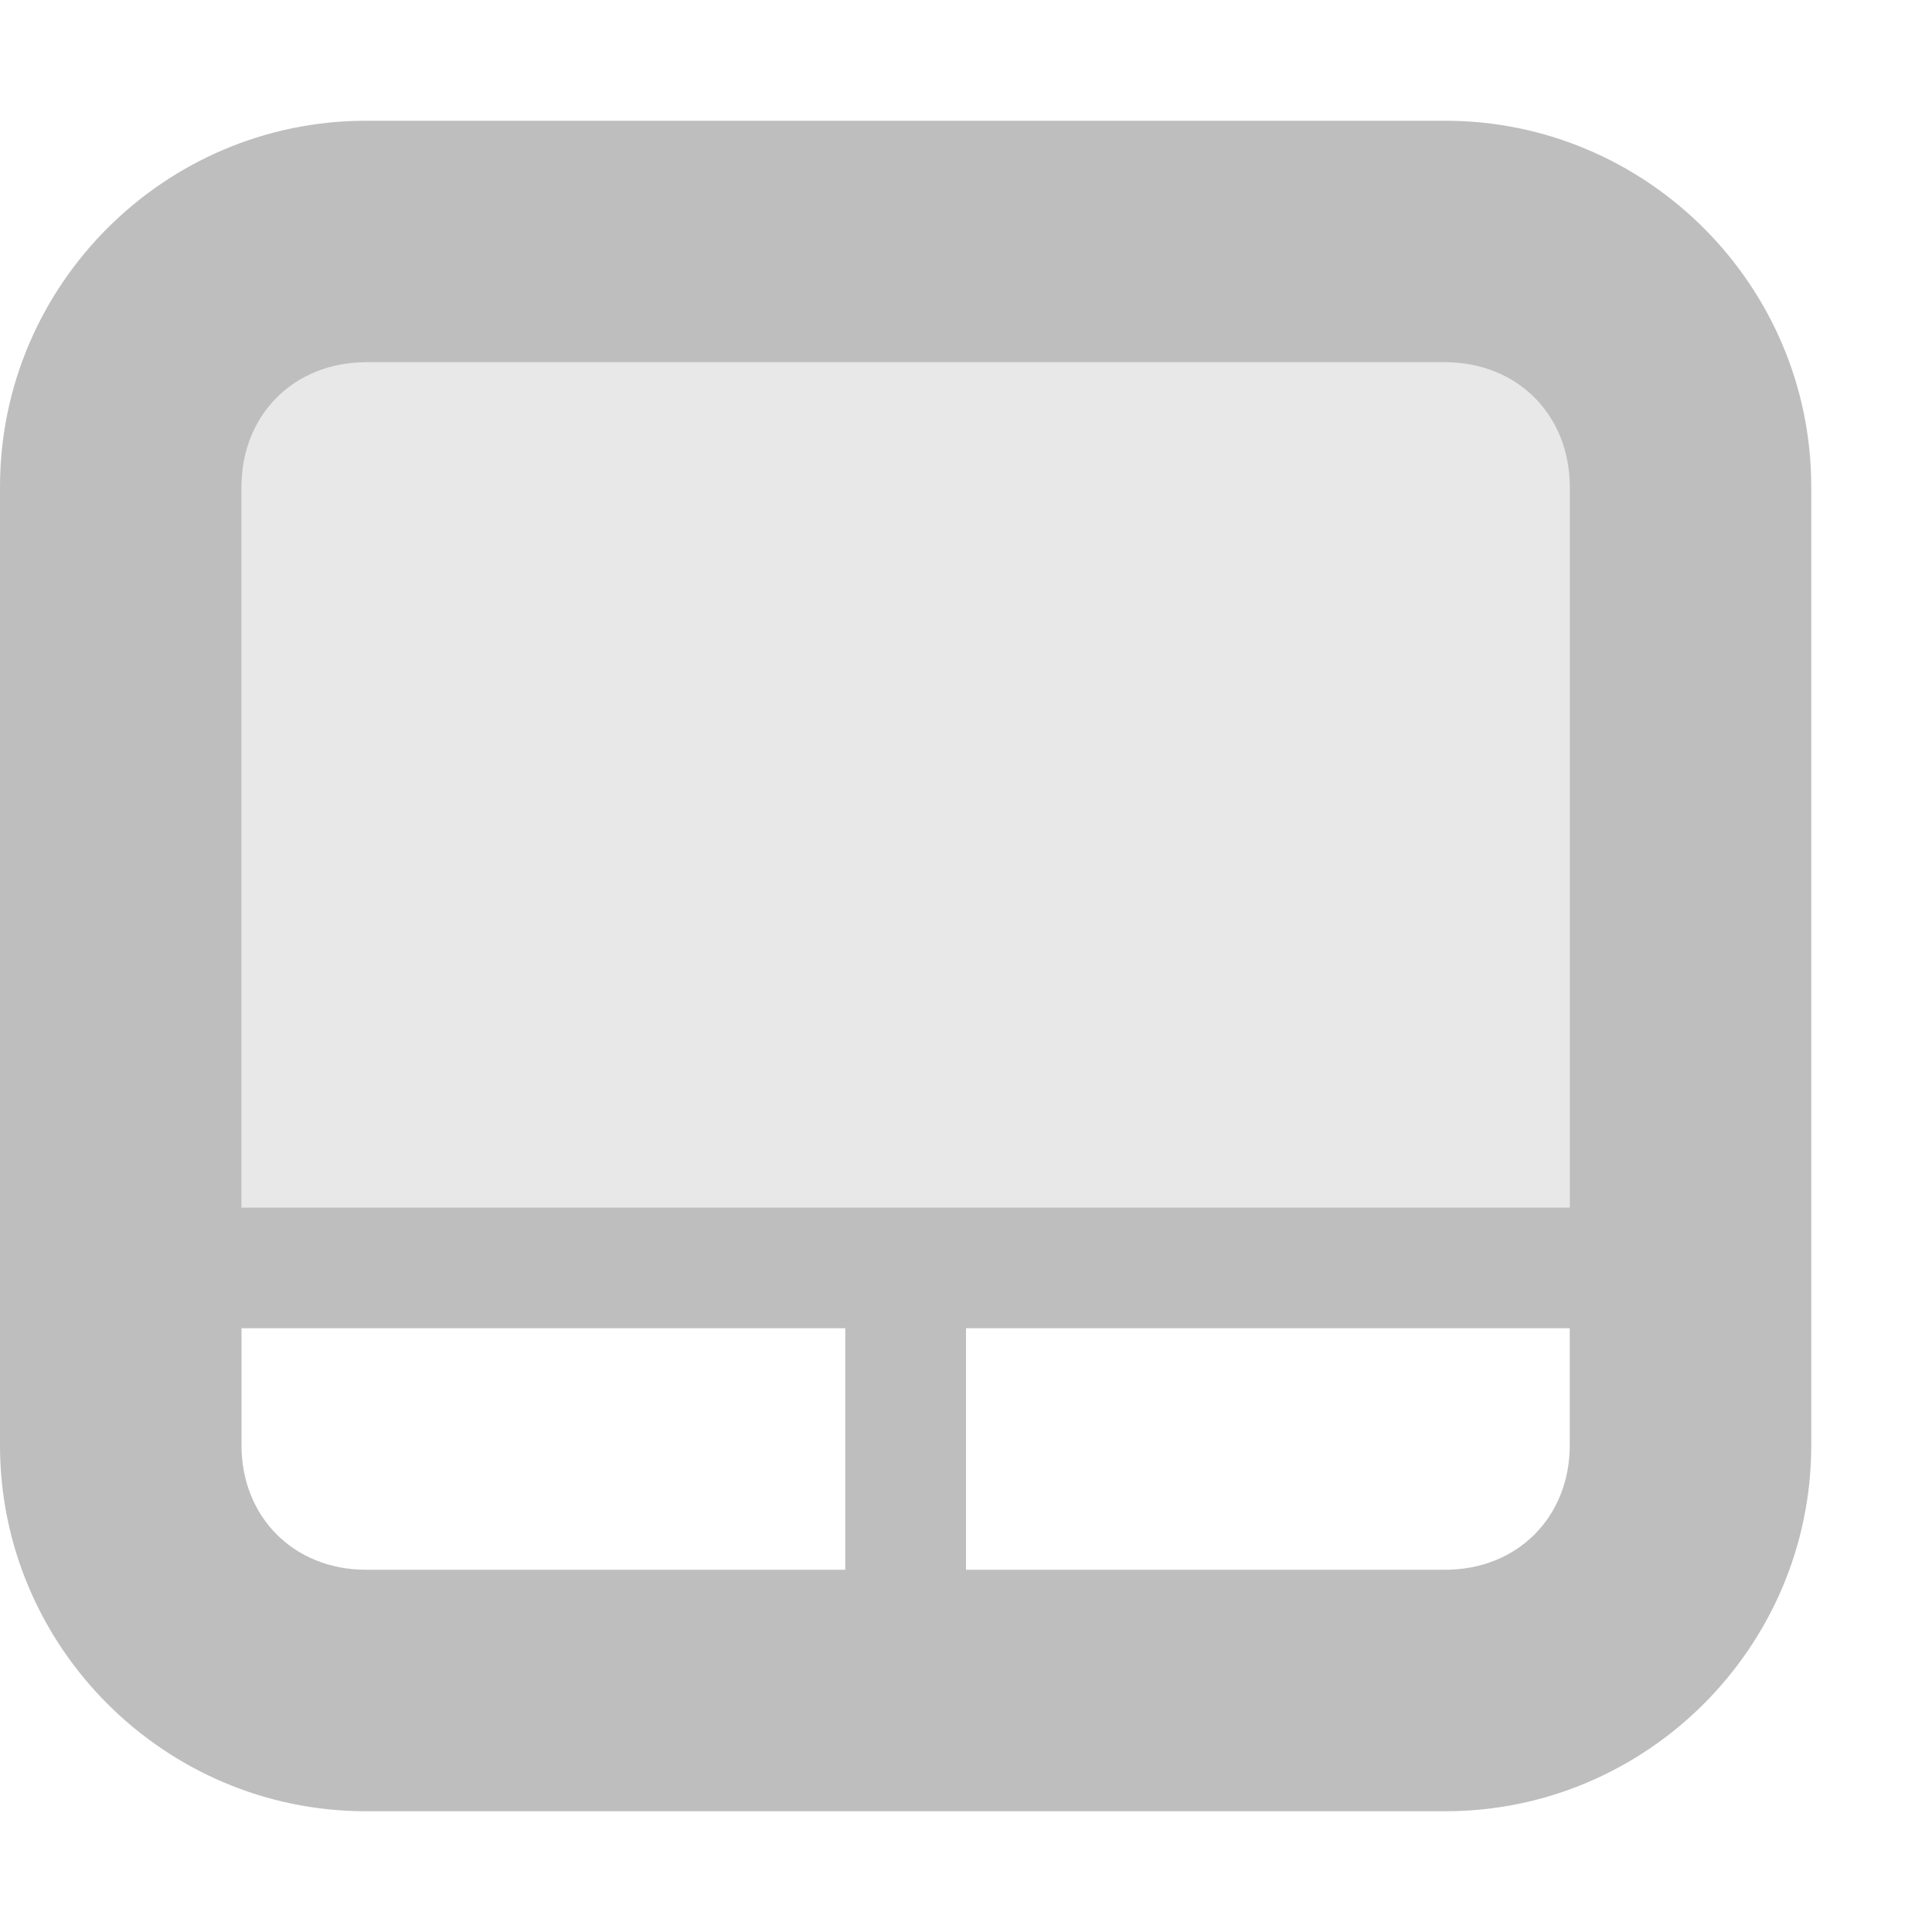
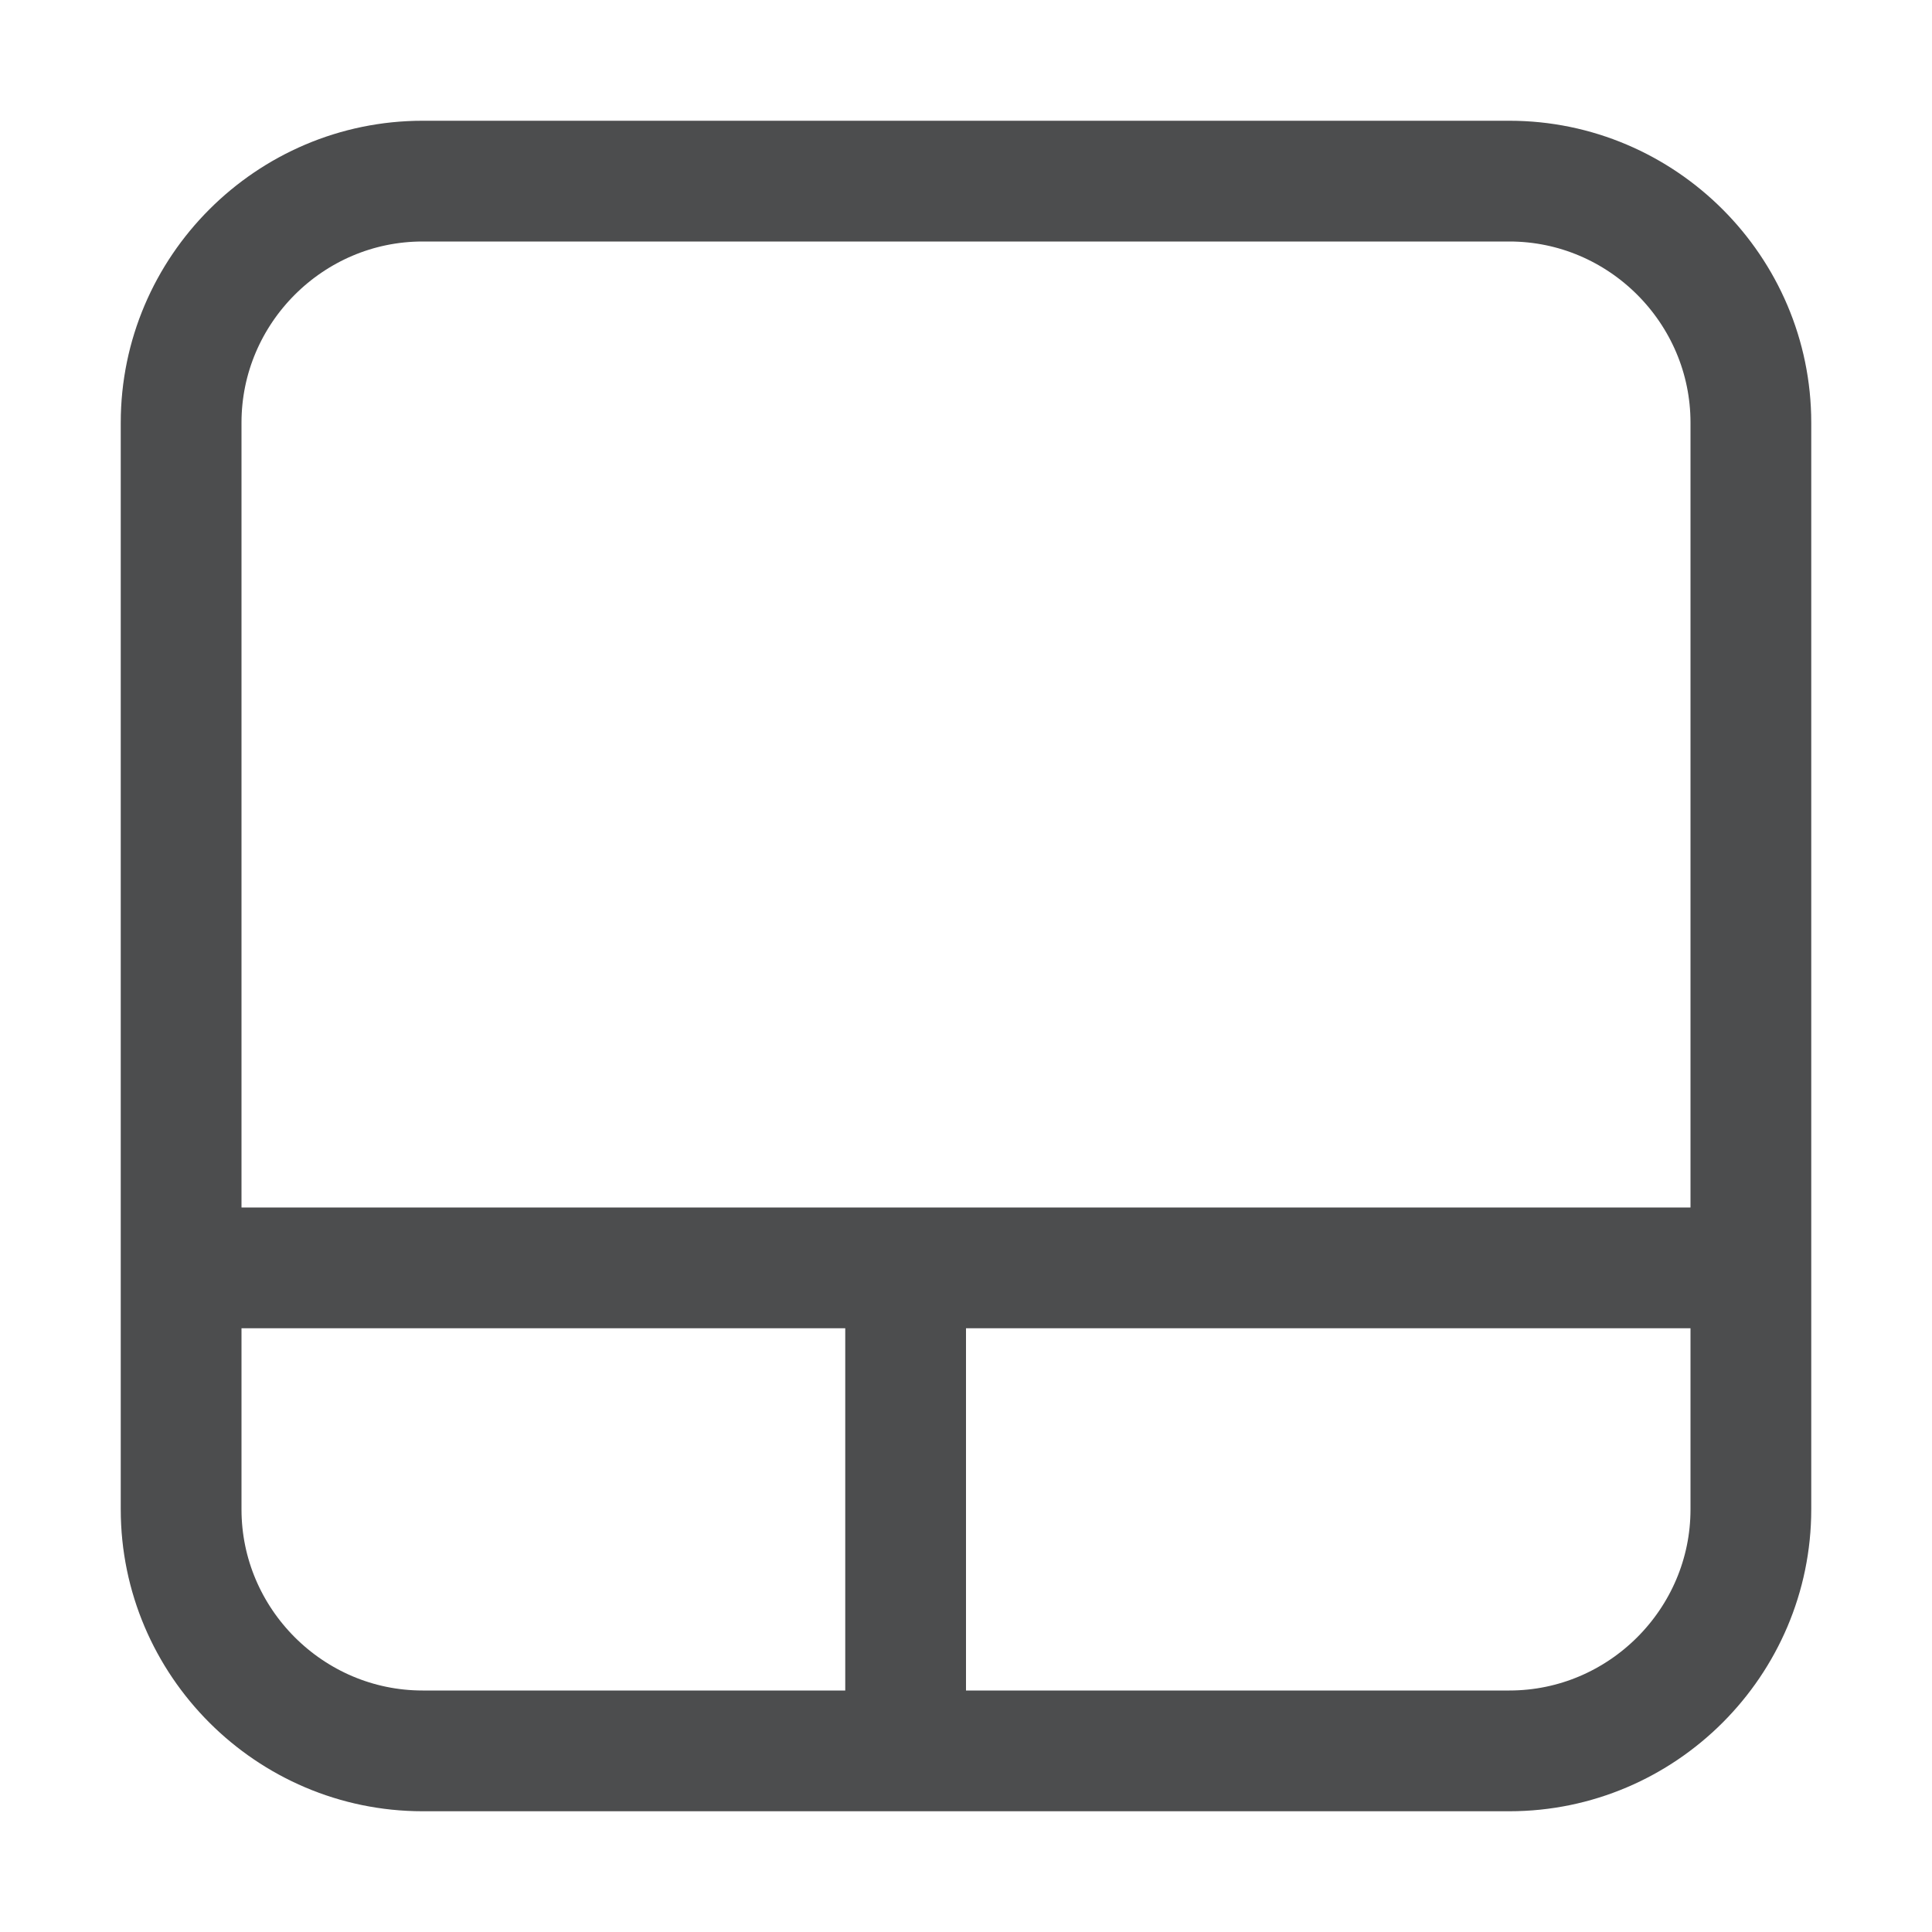
- <svg xmlns="http://www.w3.org/2000/svg" id="svg7384" version="1.1" height="16" width="16">
-   <defs id="defs7386" />
-   <g transform="translate(-281,-448)" id="layer9" style="display:inline" />
-   <g transform="translate(-281,-448)" id="layer10">
-     <path d="m 284.031,449 c -1.669,0 -3.031,1.362 -3.031,3.031 l 0,7.938 c 0,1.669 1.362,3.031 3.031,3.031 l 8.938,0 c 1.669,0 3.031,-1.362 3.031,-3.031 l 0,-7.938 c 0,-1.669 -1.362,-3.031 -3.031,-3.031 l -8.938,0 z m 0,2 8.938,0 c 0.596,0 1.031,0.435 1.031,1.031 l 0,5.969 -11,0 0,-5.969 c 0,-0.596 0.435,-1.031 1.031,-1.031 z m -1.031,8 5,0 0,2 -3.969,0 c -0.596,0 -1.031,-0.435 -1.031,-1.031 l 0,-0.969 z m 6,0 5,0 0,0.969 c 0,0.596 -0.435,1.031 -1.031,1.031 l -3.969,0 0,-2 z" id="rect5837" style="font-size:medium;font-style:normal;font-variant:normal;font-weight:normal;font-stretch:normal;text-indent:0;text-align:start;text-decoration:none;line-height:normal;letter-spacing:normal;word-spacing:normal;text-transform:none;direction:ltr;block-progression:tb;writing-mode:lr-tb;text-anchor:start;baseline-shift:baseline;color:#bebebe;fill:#bebebe;fill-opacity:1;stroke:none;stroke-width:2;marker:none;visibility:visible;display:inline;overflow:visible;enable-background:accumulate;font-family:Sans;-inkscape-font-specification:Sans" />
-     <rect x="283" y="451" id="rect5839-9" rx="0" height="7" ry="0" style="opacity:0.35;color:#bebebe;fill:#bebebe;fill-opacity:1;stroke:none;stroke-width:2;marker:none;visibility:visible;display:inline;overflow:visible;enable-background:accumulate" width="11" />
-   </g>
-   <g transform="translate(-281,-448)" id="layer11" />
-   <g transform="translate(-281,-448)" id="layer12" style="display:inline" />
-   <g transform="translate(-281,-448)" id="layer13" />
-   <g transform="translate(-281,-448)" id="layer14" />
-   <g transform="translate(-281,-448)" id="layer15" style="display:inline" />
-   <g transform="translate(-281,-448)" id="g4953" style="display:inline" />
+ <svg xmlns="http://www.w3.org/2000/svg" version="1.1" id="图层_2" opacity="0.8" x="0px" y="0px" viewBox="0 0 16 16" style="enable-background:new 0 0 16 16;" xml:space="preserve">
+   <style type="text/css">
+ 	.st0{fill:none;stroke:#1F2022;stroke-miterlimit:10;}
+ </style>
+   <path class="st0" d="M12.5,14.5h-9c-1.1,0-2-0.9-2-2v-9c0-1.1,0.9-2,2-2h9c1.1,0,2,0.9,2,2v9C14.5,13.6,13.6,14.5,12.5,14.5z" />
+   <line class="st0" x1="1.8" y1="10.5" x2="14.5" y2="10.5" />
+   <line class="st0" x1="7.5" y1="10.5" x2="7.5" y2="14.5" />
</svg>
